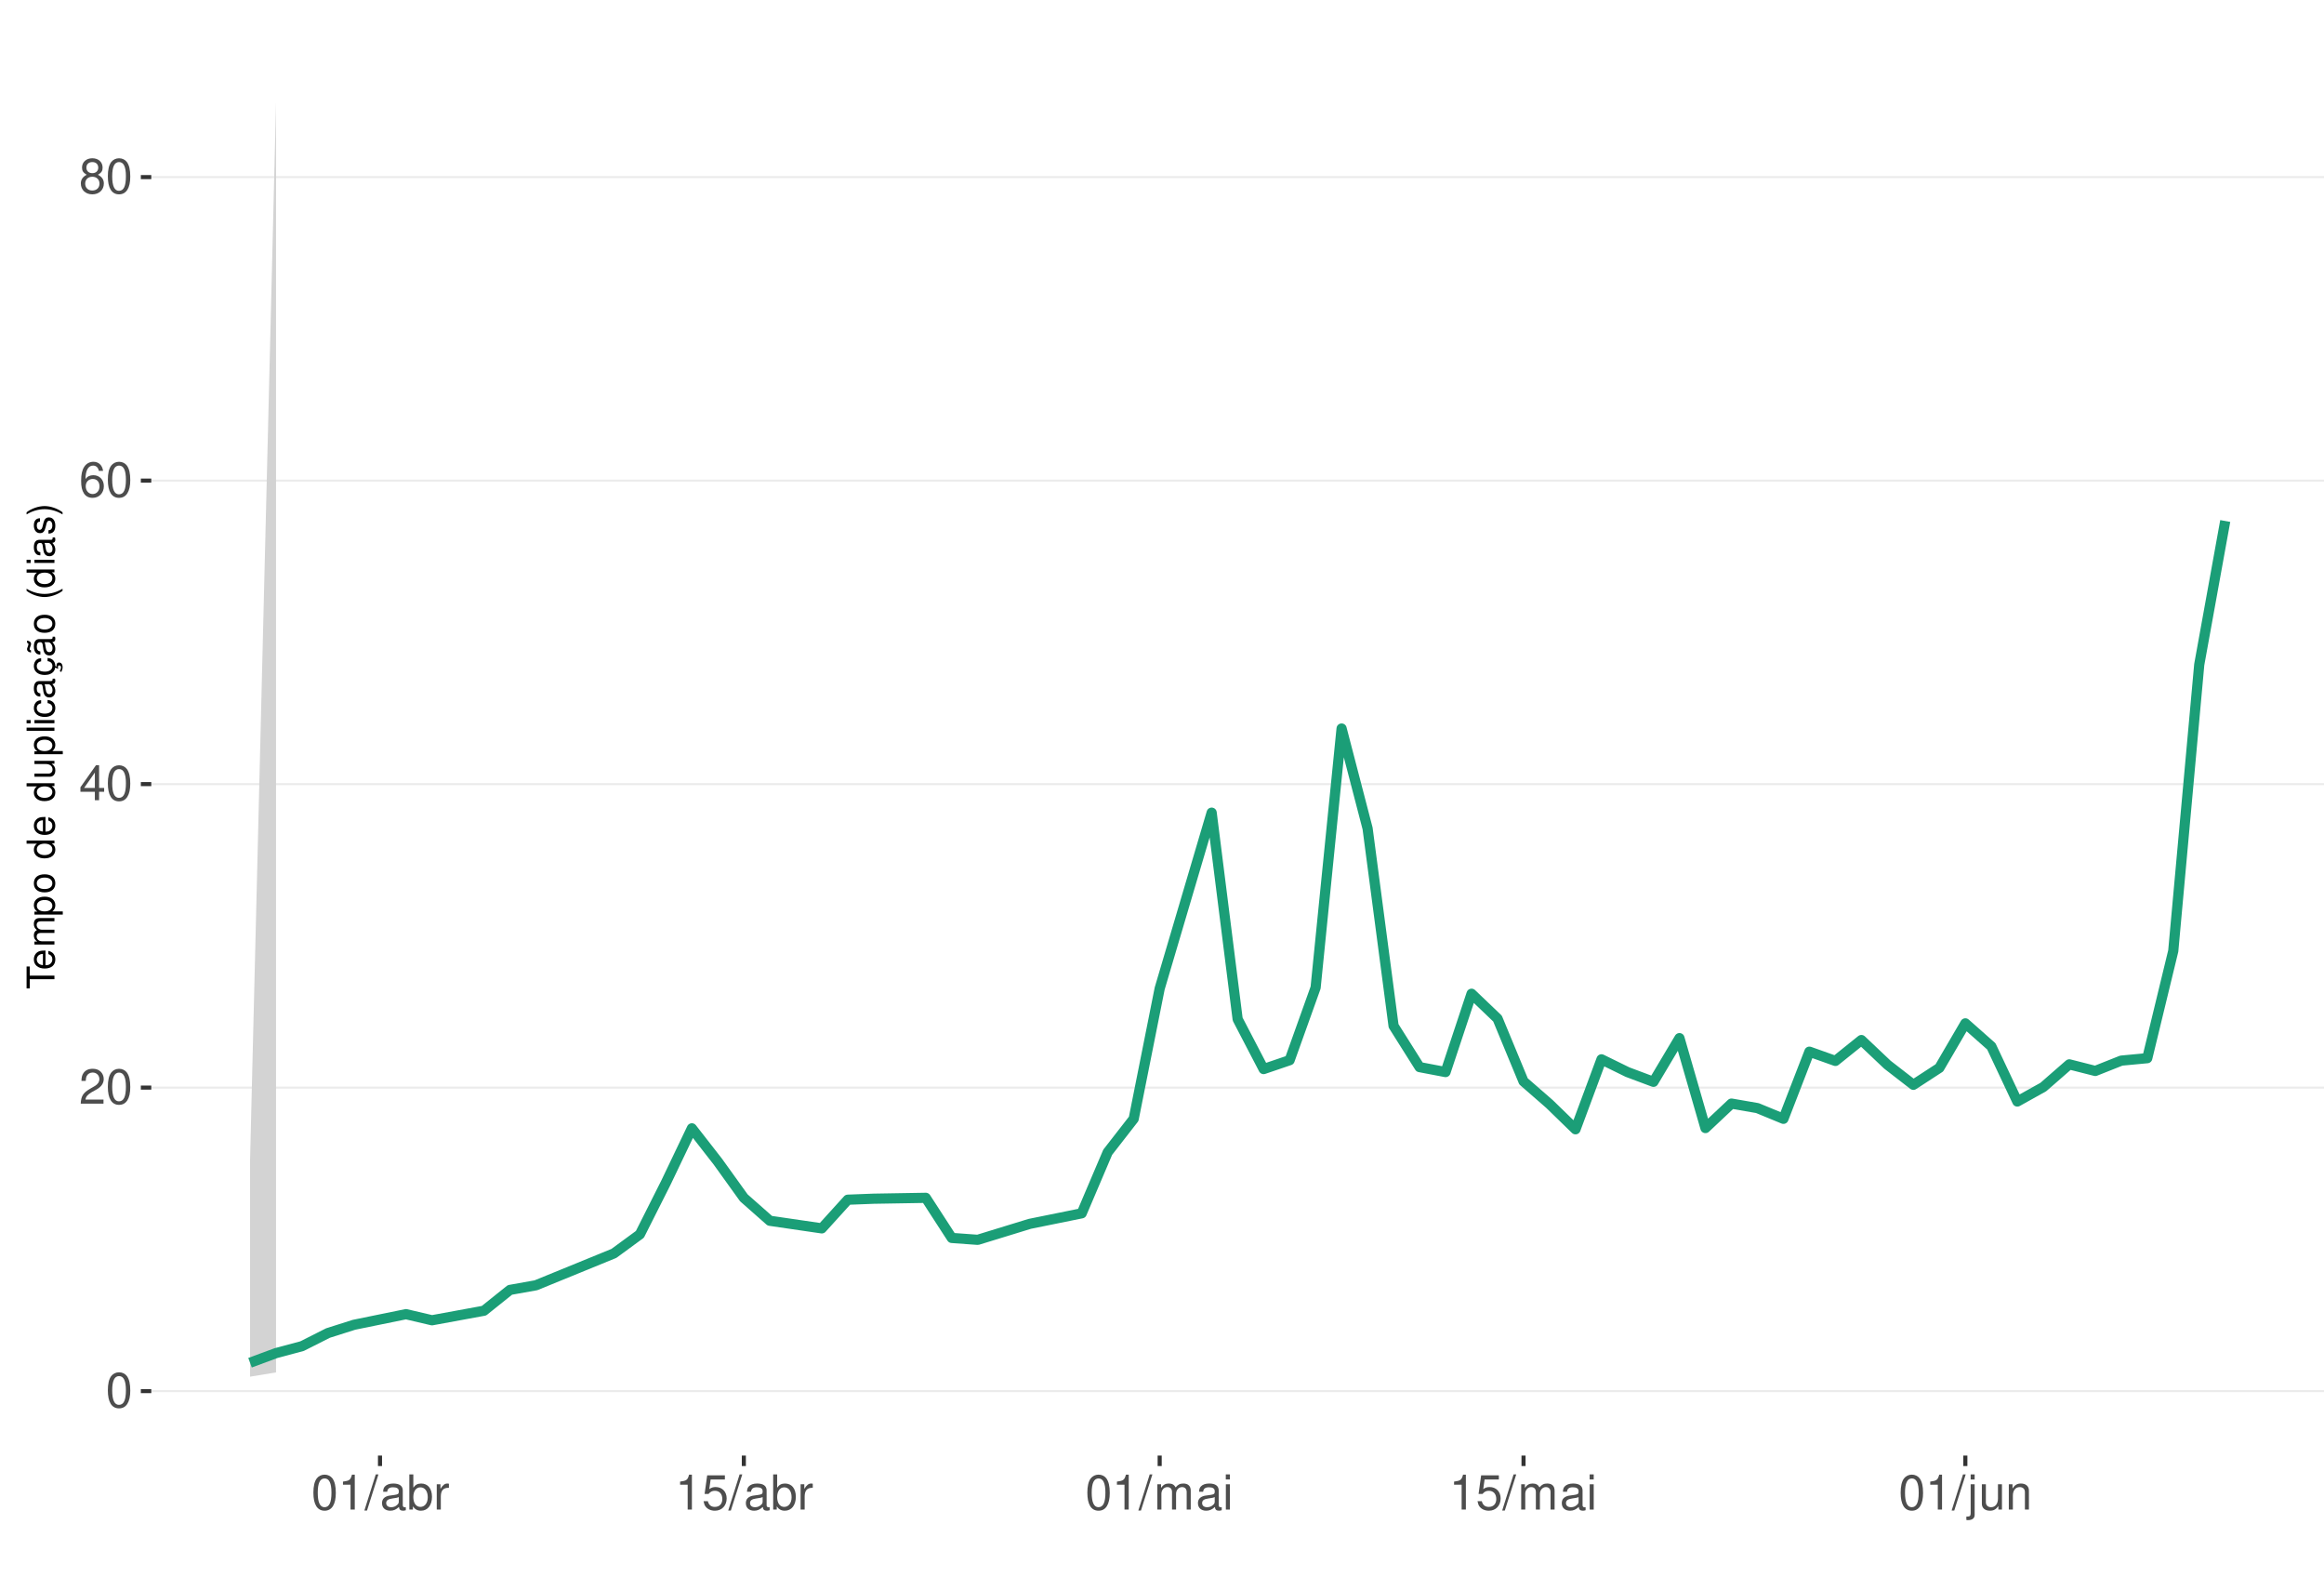
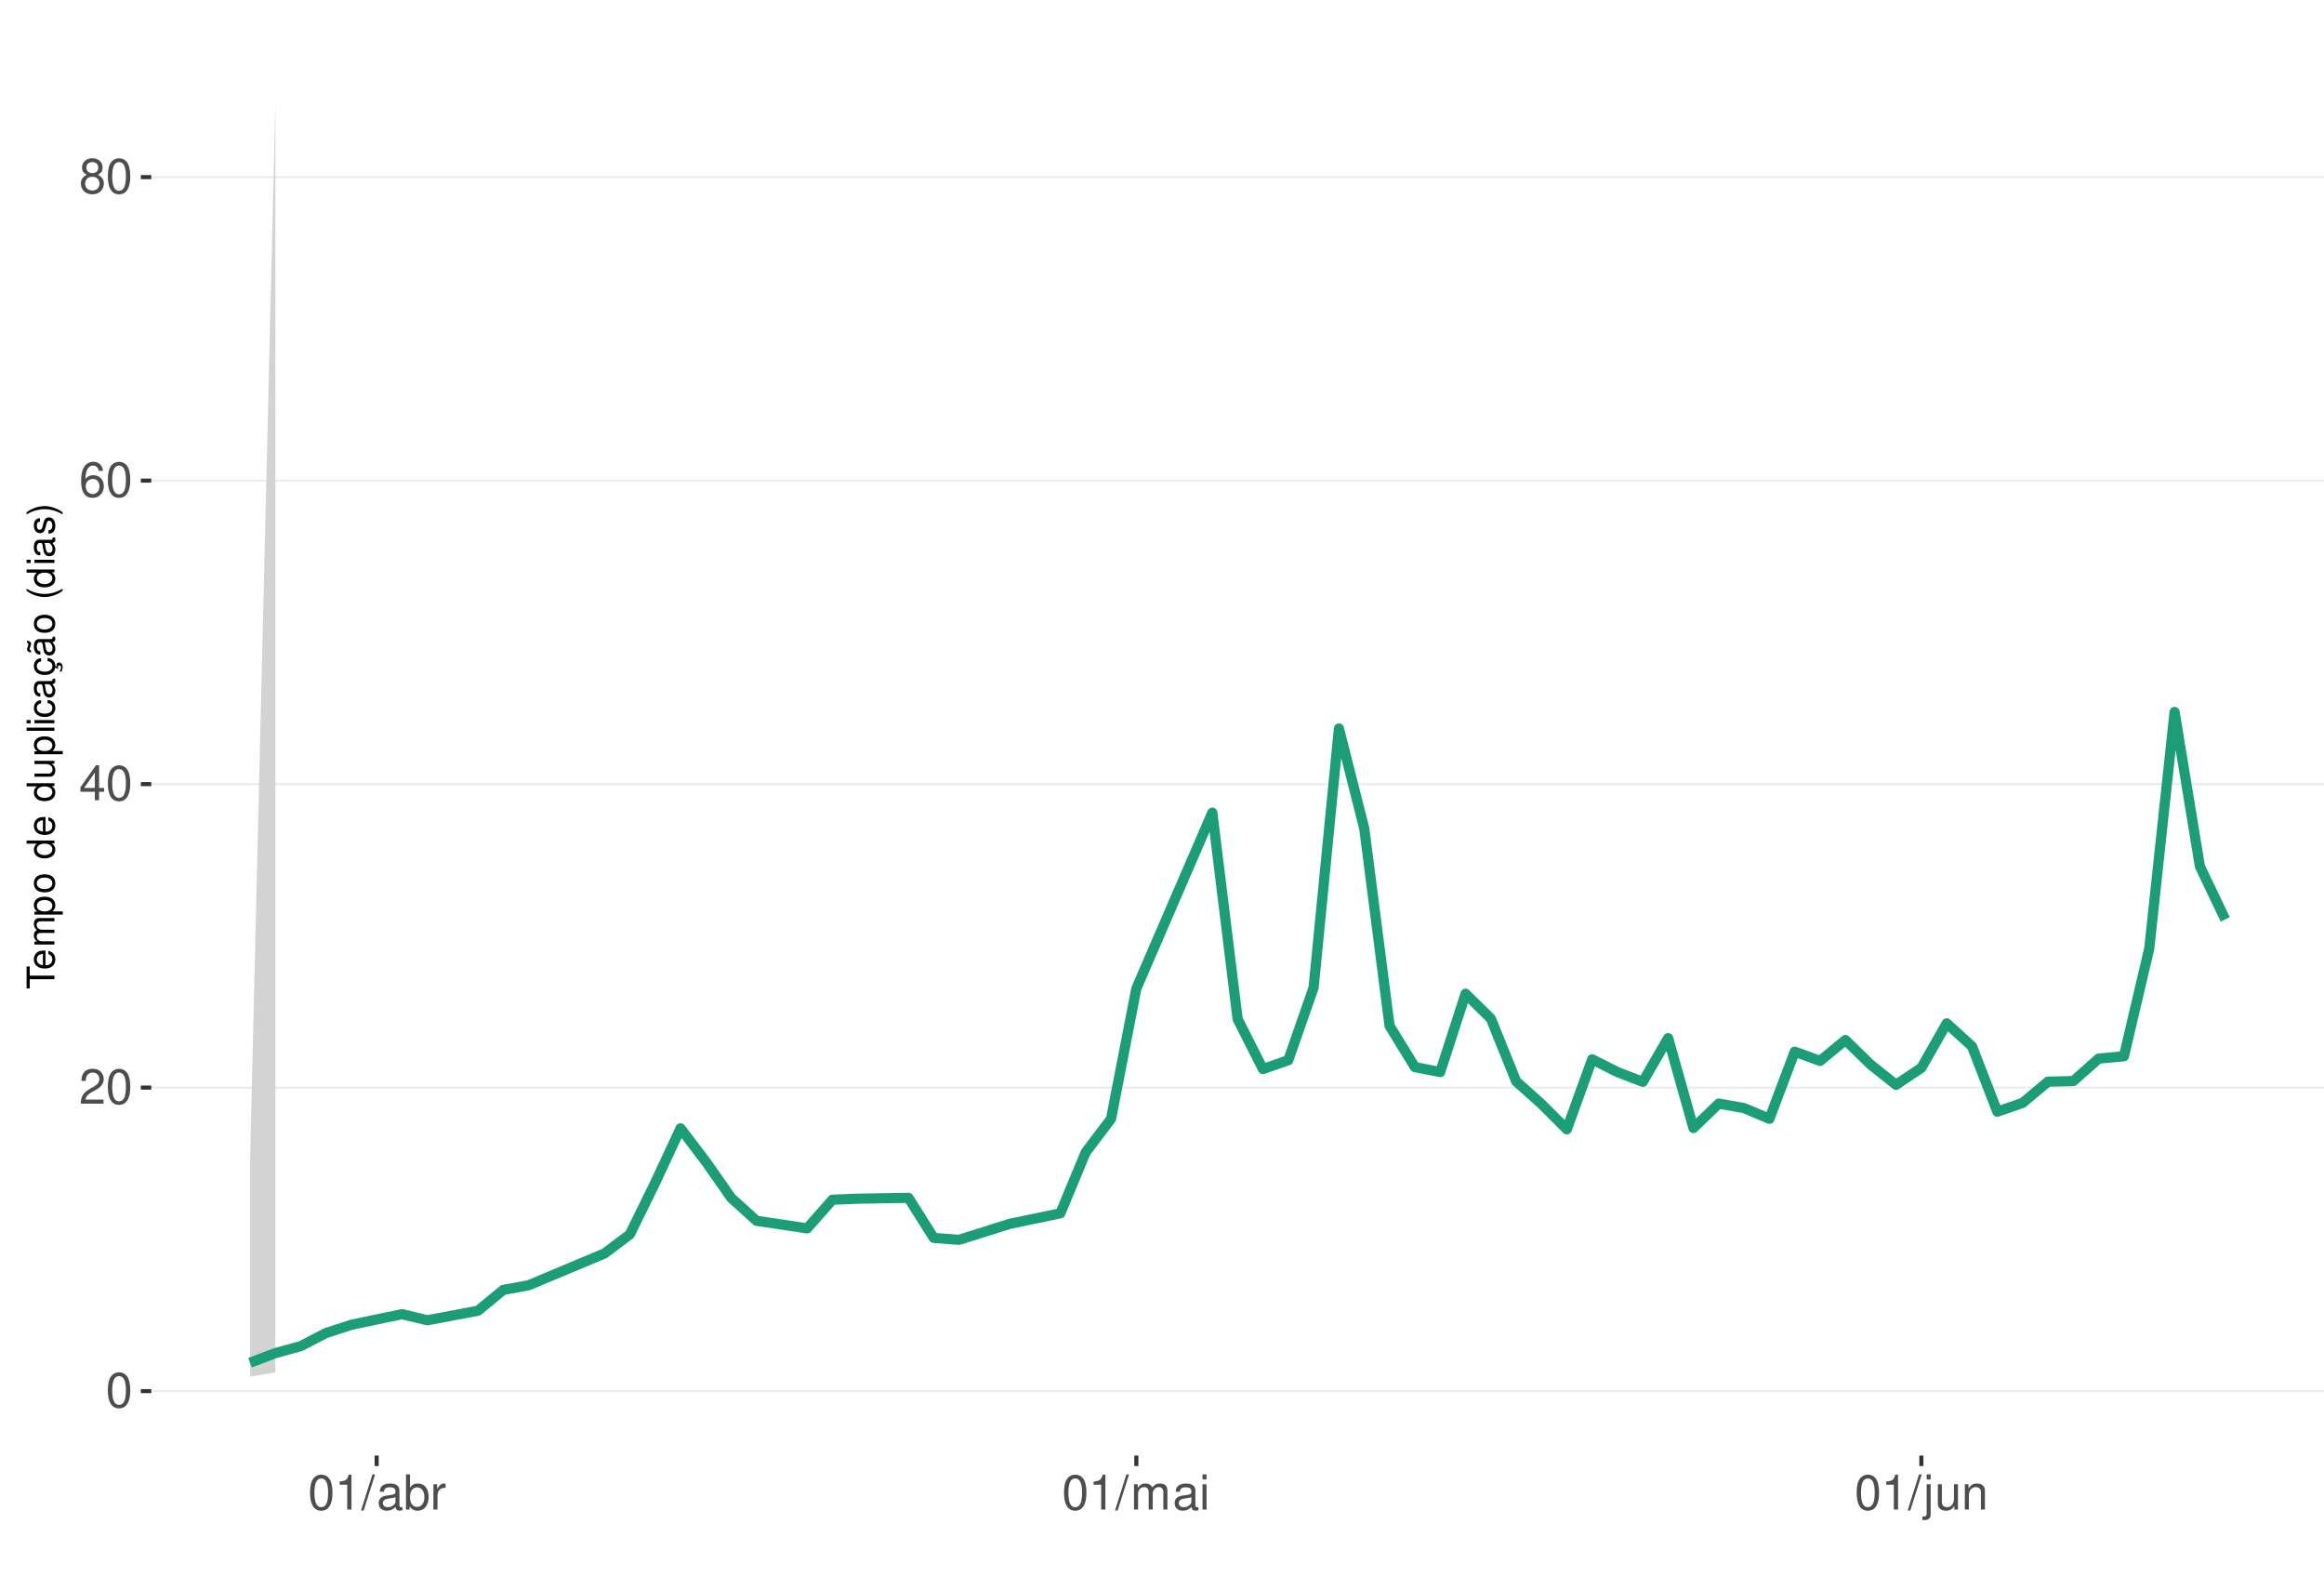
<svg xmlns="http://www.w3.org/2000/svg" xmlns:xlink="http://www.w3.org/1999/xlink" width="609pt" height="413pt" viewBox="0 0 609 413" version="1.1">
  <defs>
    <g>
      <symbol overflow="visible" id="glyph0-0">
        <path style="stroke:none;" d="" />
      </symbol>
      <symbol overflow="visible" id="glyph0-1">
        <path style="stroke:none;" d="M 3.484 -9.156 C 2.641 -9.156 1.891 -8.766 1.422 -8.156 C 0.828 -7.344 0.547 -6.125 0.547 -4.422 C 0.547 -1.344 1.562 0.297 3.484 0.297 C 5.375 0.297 6.422 -1.344 6.422 -4.359 C 6.422 -6.125 6.141 -7.312 5.547 -8.156 C 5.078 -8.781 4.328 -9.156 3.484 -9.156 Z M 3.484 -8.156 C 4.688 -8.156 5.281 -6.938 5.281 -4.453 C 5.281 -1.844 4.703 -0.625 3.453 -0.625 C 2.281 -0.625 1.688 -1.891 1.688 -4.422 C 1.688 -6.938 2.281 -8.156 3.484 -8.156 Z M 3.484 -8.156 " />
      </symbol>
      <symbol overflow="visible" id="glyph0-2">
        <path style="stroke:none;" d="M 6.406 -1.094 L 1.688 -1.094 C 1.797 -1.859 2.203 -2.344 3.297 -3.016 L 4.562 -3.719 C 5.828 -4.422 6.469 -5.359 6.469 -6.484 C 6.469 -7.234 6.156 -7.953 5.625 -8.438 C 5.094 -8.922 4.438 -9.156 3.594 -9.156 C 2.453 -9.156 1.609 -8.75 1.109 -7.953 C 0.797 -7.484 0.656 -6.906 0.625 -5.984 L 1.75 -5.984 C 1.781 -6.609 1.859 -6.969 2.016 -7.281 C 2.297 -7.828 2.891 -8.172 3.562 -8.172 C 4.562 -8.172 5.328 -7.438 5.328 -6.453 C 5.328 -5.719 4.906 -5.094 4.109 -4.625 L 2.953 -3.953 C 1.078 -2.875 0.531 -2.016 0.438 -0.016 L 6.406 -0.016 Z M 6.406 -1.094 " />
      </symbol>
      <symbol overflow="visible" id="glyph0-3">
        <path style="stroke:none;" d="M 4.141 -2.219 L 4.141 0 L 5.25 0 L 5.25 -2.219 L 6.578 -2.219 L 6.578 -3.219 L 5.25 -3.219 L 5.25 -9.156 L 4.422 -9.156 L 0.359 -3.391 L 0.359 -2.219 Z M 4.141 -3.219 L 1.328 -3.219 L 4.141 -7.25 Z M 4.141 -3.219 " />
      </symbol>
      <symbol overflow="visible" id="glyph0-4">
        <path style="stroke:none;" d="M 6.297 -6.766 C 6.094 -8.266 5.125 -9.156 3.766 -9.156 C 2.766 -9.156 1.891 -8.672 1.359 -7.844 C 0.781 -6.953 0.547 -5.828 0.547 -4.172 C 0.547 -2.625 0.766 -1.656 1.297 -0.844 C 1.781 -0.094 2.562 0.297 3.562 0.297 C 5.266 0.297 6.5 -0.984 6.5 -2.766 C 6.5 -4.453 5.359 -5.641 3.75 -5.641 C 2.859 -5.641 2.172 -5.312 1.688 -4.641 C 1.703 -6.906 2.406 -8.156 3.688 -8.156 C 4.469 -8.156 5.016 -7.656 5.188 -6.766 Z M 3.609 -4.656 C 4.688 -4.656 5.359 -3.891 5.359 -2.688 C 5.359 -1.531 4.594 -0.703 3.562 -0.703 C 2.531 -0.703 1.75 -1.562 1.75 -2.734 C 1.75 -3.875 2.5 -4.656 3.609 -4.656 Z M 3.609 -4.656 " />
      </symbol>
      <symbol overflow="visible" id="glyph0-5">
        <path style="stroke:none;" d="M 4.953 -4.828 C 5.891 -5.391 6.172 -5.844 6.172 -6.703 C 6.172 -8.156 5.078 -9.156 3.484 -9.156 C 1.891 -9.156 0.781 -8.156 0.781 -6.719 C 0.781 -5.844 1.078 -5.406 2 -4.828 C 0.969 -4.297 0.469 -3.562 0.469 -2.547 C 0.469 -0.875 1.703 0.297 3.484 0.297 C 5.25 0.297 6.5 -0.875 6.5 -2.547 C 6.5 -3.562 5.984 -4.297 4.953 -4.828 Z M 3.484 -8.156 C 4.422 -8.156 5.031 -7.594 5.031 -6.688 C 5.031 -5.828 4.422 -5.25 3.484 -5.25 C 2.531 -5.25 1.922 -5.828 1.922 -6.703 C 1.922 -7.594 2.531 -8.156 3.484 -8.156 Z M 3.484 -4.312 C 4.594 -4.312 5.359 -3.578 5.359 -2.516 C 5.359 -1.422 4.609 -0.703 3.453 -0.703 C 2.359 -0.703 1.609 -1.438 1.609 -2.5 C 1.609 -3.594 2.359 -4.312 3.484 -4.312 Z M 3.484 -4.312 " />
      </symbol>
      <symbol overflow="visible" id="glyph0-6">
        <path style="stroke:none;" d="M 3.281 -6.516 L 3.281 0 L 4.391 0 L 4.391 -9.156 L 3.656 -9.156 C 3.266 -7.75 3.016 -7.562 1.297 -7.328 L 1.297 -6.516 Z M 3.281 -6.516 " />
      </symbol>
      <symbol overflow="visible" id="glyph0-7">
        <path style="stroke:none;" d="M 2.891 -9.219 L -0.094 0.25 L 0.594 0.25 L 3.594 -9.219 Z M 2.891 -9.219 " />
      </symbol>
      <symbol overflow="visible" id="glyph0-8">
        <path style="stroke:none;" d="M 6.766 -0.625 C 6.656 -0.594 6.609 -0.594 6.547 -0.594 C 6.172 -0.594 5.969 -0.781 5.969 -1.109 L 5.969 -5.016 C 5.969 -6.188 5.109 -6.828 3.484 -6.828 C 2.5 -6.828 1.734 -6.547 1.281 -6.047 C 0.969 -5.703 0.844 -5.328 0.828 -4.672 L 1.891 -4.672 C 1.969 -5.484 2.453 -5.844 3.438 -5.844 C 4.406 -5.844 4.922 -5.5 4.922 -4.859 L 4.922 -4.578 C 4.906 -4.125 4.688 -3.969 3.828 -3.844 C 2.328 -3.656 2.094 -3.609 1.703 -3.438 C 0.922 -3.109 0.531 -2.531 0.531 -1.672 C 0.531 -0.469 1.359 0.297 2.703 0.297 C 3.547 0.297 4.219 0 4.969 -0.688 C 5.031 0 5.359 0.297 6.047 0.297 C 6.281 0.297 6.422 0.266 6.766 0.172 Z M 4.922 -2.094 C 4.922 -1.734 4.828 -1.516 4.5 -1.234 C 4.078 -0.828 3.562 -0.625 2.938 -0.625 C 2.109 -0.625 1.625 -1.031 1.625 -1.703 C 1.625 -2.391 2.094 -2.75 3.234 -2.906 C 4.359 -3.062 4.562 -3.109 4.922 -3.281 Z M 4.922 -2.094 " />
      </symbol>
      <symbol overflow="visible" id="glyph0-9">
        <path style="stroke:none;" d="M 0.688 -9.219 L 0.688 0 L 1.625 0 L 1.625 -0.844 C 2.141 -0.078 2.812 0.297 3.734 0.297 C 5.484 0.297 6.625 -1.141 6.625 -3.344 C 6.625 -5.5 5.547 -6.828 3.781 -6.828 C 2.875 -6.828 2.234 -6.484 1.734 -5.734 L 1.734 -9.219 Z M 3.578 -5.828 C 4.766 -5.828 5.516 -4.812 5.516 -3.234 C 5.516 -1.719 4.734 -0.703 3.578 -0.703 C 2.453 -0.703 1.734 -1.703 1.734 -3.266 C 1.734 -4.828 2.453 -5.828 3.578 -5.828 Z M 3.578 -5.828 " />
      </symbol>
      <symbol overflow="visible" id="glyph0-10">
        <path style="stroke:none;" d="M 0.875 -6.625 L 0.875 0 L 1.938 0 L 1.938 -3.438 C 1.953 -5.031 2.609 -5.75 4.062 -5.703 L 4.062 -6.781 C 3.891 -6.812 3.781 -6.828 3.656 -6.828 C 2.969 -6.828 2.453 -6.422 1.844 -5.422 L 1.844 -6.625 Z M 0.875 -6.625 " />
      </symbol>
      <symbol overflow="visible" id="glyph0-11">
-         <path style="stroke:none;" d="M 6.031 -8.969 L 1.391 -8.969 L 0.719 -4.094 L 1.75 -4.094 C 2.266 -4.703 2.703 -4.922 3.406 -4.922 C 4.609 -4.922 5.359 -4.094 5.359 -2.766 C 5.359 -1.484 4.609 -0.703 3.391 -0.703 C 2.422 -0.703 1.828 -1.188 1.562 -2.203 L 0.438 -2.203 C 0.594 -1.469 0.719 -1.109 0.984 -0.781 C 1.5 -0.094 2.406 0.297 3.422 0.297 C 5.234 0.297 6.5 -1.031 6.5 -2.922 C 6.5 -4.703 5.312 -5.906 3.594 -5.906 C 2.969 -5.906 2.453 -5.75 1.938 -5.359 L 2.297 -7.875 L 6.031 -7.875 Z M 6.031 -8.969 " />
+         <path style="stroke:none;" d="M 0.891 -6.625 L 0.891 0 L 1.953 0 L 1.953 -4.156 C 1.953 -5.125 2.641 -5.891 3.5 -5.891 C 4.297 -5.891 4.734 -5.422 4.734 -4.562 L 4.734 0 L 5.797 0 L 5.797 -4.156 C 5.797 -5.125 6.5 -5.891 7.359 -5.891 C 8.125 -5.891 8.578 -5.406 8.578 -4.562 L 8.578 0 L 9.641 0 L 9.641 -4.969 C 9.641 -6.156 8.953 -6.828 7.719 -6.828 C 6.828 -6.828 6.297 -6.562 5.688 -5.812 C 5.297 -6.516 4.766 -6.828 3.891 -6.828 C 3.016 -6.828 2.422 -6.5 1.859 -5.688 L 1.859 -6.625 Z M 0.891 -6.625 " />
      </symbol>
      <symbol overflow="visible" id="glyph0-12">
-         <path style="stroke:none;" d="M 0.891 -6.625 L 0.891 0 L 1.953 0 L 1.953 -4.156 C 1.953 -5.125 2.641 -5.891 3.5 -5.891 C 4.297 -5.891 4.734 -5.422 4.734 -4.562 L 4.734 0 L 5.797 0 L 5.797 -4.156 C 5.797 -5.125 6.5 -5.891 7.359 -5.891 C 8.125 -5.891 8.578 -5.406 8.578 -4.562 L 8.578 0 L 9.641 0 L 9.641 -4.969 C 9.641 -6.156 8.953 -6.828 7.719 -6.828 C 6.828 -6.828 6.297 -6.562 5.688 -5.812 C 5.297 -6.516 4.766 -6.828 3.891 -6.828 C 3.016 -6.828 2.422 -6.5 1.859 -5.688 L 1.859 -6.625 Z M 0.891 -6.625 " />
+         <path style="stroke:none;" d="M 1.891 -6.625 L 0.844 -6.625 L 0.844 0 L 1.891 0 Z M 1.891 -9.219 L 0.828 -9.219 L 0.828 -7.891 L 1.891 -7.891 Z M 1.891 -9.219 " />
      </symbol>
      <symbol overflow="visible" id="glyph0-13">
-         <path style="stroke:none;" d="M 1.891 -6.625 L 0.844 -6.625 L 0.844 0 L 1.891 0 Z M 1.891 -9.219 L 0.828 -9.219 L 0.828 -7.891 L 1.891 -7.891 Z M 1.891 -9.219 " />
+         <path style="stroke:none;" d="M 0.891 -6.625 L 0.891 0.969 C 0.891 1.625 0.688 1.828 0.031 1.828 C -0.047 1.828 -0.094 1.828 -0.234 1.828 L -0.234 2.719 C -0.094 2.75 -0.031 2.766 0.125 2.766 C 1.312 2.766 1.938 2.297 1.938 1.375 L 1.938 -6.625 Z M 1.938 -9.219 L 0.891 -9.219 L 0.891 -7.891 L 1.938 -7.891 Z M 1.938 -9.219 " />
      </symbol>
      <symbol overflow="visible" id="glyph0-14">
-         <path style="stroke:none;" d="M 0.891 -6.625 L 0.891 0.969 C 0.891 1.625 0.688 1.828 0.031 1.828 C -0.047 1.828 -0.094 1.828 -0.234 1.828 L -0.234 2.719 C -0.094 2.75 -0.031 2.766 0.125 2.766 C 1.312 2.766 1.938 2.297 1.938 1.375 L 1.938 -6.625 Z M 1.938 -9.219 L 0.891 -9.219 L 0.891 -7.891 L 1.938 -7.891 Z M 1.938 -9.219 " />
+         <path style="stroke:none;" d="M 6.094 0 L 6.094 -6.625 L 5.047 -6.625 L 5.047 -2.875 C 5.047 -1.516 4.344 -0.625 3.234 -0.625 C 2.406 -0.625 1.875 -1.141 1.875 -1.938 L 1.875 -6.625 L 0.828 -6.625 L 0.828 -1.516 C 0.828 -0.422 1.641 0.297 2.938 0.297 C 3.906 0.297 4.531 -0.047 5.156 -0.922 L 5.156 0 Z M 6.094 0 " />
      </symbol>
      <symbol overflow="visible" id="glyph0-15">
-         <path style="stroke:none;" d="M 6.094 0 L 6.094 -6.625 L 5.047 -6.625 L 5.047 -2.875 C 5.047 -1.516 4.344 -0.625 3.234 -0.625 C 2.406 -0.625 1.875 -1.141 1.875 -1.938 L 1.875 -6.625 L 0.828 -6.625 L 0.828 -1.516 C 0.828 -0.422 1.641 0.297 2.938 0.297 C 3.906 0.297 4.531 -0.047 5.156 -0.922 L 5.156 0 Z M 6.094 0 " />
-       </symbol>
-       <symbol overflow="visible" id="glyph0-16">
        <path style="stroke:none;" d="M 0.891 -6.625 L 0.891 0 L 1.953 0 L 1.953 -3.656 C 1.953 -5.016 2.656 -5.891 3.75 -5.891 C 4.578 -5.891 5.109 -5.391 5.109 -4.594 L 5.109 0 L 6.156 0 L 6.156 -5.016 C 6.156 -6.109 5.344 -6.828 4.062 -6.828 C 3.078 -6.828 2.438 -6.438 1.859 -5.516 L 1.859 -6.625 Z M 0.891 -6.625 " />
      </symbol>
      <symbol overflow="visible" id="glyph1-0">
        <path style="stroke:none;" d="" />
      </symbol>
      <symbol overflow="visible" id="glyph1-1">
        <path style="stroke:none;" d="M -6.469 -3.547 L -6.469 -5.938 L -7.297 -5.938 L -7.297 -0.203 L -6.469 -0.203 L -6.469 -2.609 L 0 -2.609 L 0 -3.547 Z M -6.469 -3.547 " />
      </symbol>
      <symbol overflow="visible" id="glyph1-2">
        <path style="stroke:none;" d="M -2.344 -5.125 C -3.141 -5.125 -3.625 -5.062 -4.016 -4.922 C -4.875 -4.578 -5.391 -3.781 -5.391 -2.797 C -5.391 -1.344 -4.281 -0.406 -2.547 -0.406 C -0.812 -0.406 0.234 -1.297 0.234 -2.781 C 0.234 -3.984 -0.453 -4.812 -1.594 -5.016 L -1.594 -4.188 C -0.906 -3.953 -0.547 -3.484 -0.547 -2.812 C -0.547 -2.281 -0.781 -1.828 -1.219 -1.547 C -1.516 -1.344 -1.812 -1.281 -2.344 -1.266 Z M -3.016 -1.297 C -3.984 -1.359 -4.625 -1.953 -4.625 -2.797 C -4.625 -3.641 -3.953 -4.234 -3.016 -4.234 Z M -3.016 -1.297 " />
      </symbol>
      <symbol overflow="visible" id="glyph1-3">
        <path style="stroke:none;" d="M -5.234 -0.703 L 0 -0.703 L 0 -1.547 L -3.297 -1.547 C -4.047 -1.547 -4.656 -2.094 -4.656 -2.766 C -4.656 -3.391 -4.281 -3.734 -3.609 -3.734 L 0 -3.734 L 0 -4.578 L -3.297 -4.578 C -4.047 -4.578 -4.656 -5.125 -4.656 -5.812 C -4.656 -6.422 -4.266 -6.781 -3.609 -6.781 L 0 -6.781 L 0 -7.625 L -3.938 -7.625 C -4.875 -7.625 -5.391 -7.078 -5.391 -6.094 C -5.391 -5.406 -5.188 -4.984 -4.594 -4.484 C -5.156 -4.188 -5.391 -3.766 -5.391 -3.078 C -5.391 -2.375 -5.125 -1.906 -4.5 -1.469 L -5.234 -1.469 Z M -5.234 -0.703 " />
      </symbol>
      <symbol overflow="visible" id="glyph1-4">
        <path style="stroke:none;" d="M 2.188 -0.547 L 2.188 -1.375 L -0.547 -1.375 C -0.016 -1.812 0.234 -2.312 0.234 -2.984 C 0.234 -4.344 -0.859 -5.234 -2.531 -5.234 C -4.297 -5.234 -5.391 -4.375 -5.391 -2.984 C -5.391 -2.266 -5.062 -1.703 -4.453 -1.312 L -5.234 -1.312 L -5.234 -0.547 Z M -4.609 -2.844 C -4.609 -3.766 -3.797 -4.359 -2.547 -4.359 C -1.359 -4.359 -0.547 -3.75 -0.547 -2.844 C -0.547 -1.953 -1.344 -1.375 -2.578 -1.375 C -3.812 -1.375 -4.609 -1.953 -4.609 -2.844 Z M -4.609 -2.844 " />
      </symbol>
      <symbol overflow="visible" id="glyph1-5">
        <path style="stroke:none;" d="M -5.391 -2.719 C -5.391 -1.234 -4.344 -0.359 -2.578 -0.359 C -0.812 -0.359 0.234 -1.234 0.234 -2.734 C 0.234 -4.203 -0.812 -5.094 -2.547 -5.094 C -4.359 -5.094 -5.391 -4.234 -5.391 -2.719 Z M -4.625 -2.734 C -4.625 -3.672 -3.844 -4.234 -2.547 -4.234 C -1.312 -4.234 -0.547 -3.656 -0.547 -2.734 C -0.547 -1.797 -1.312 -1.234 -2.578 -1.234 C -3.844 -1.234 -4.625 -1.797 -4.625 -2.734 Z M -4.625 -2.734 " />
      </symbol>
      <symbol overflow="visible" id="glyph1-6">
        <path style="stroke:none;" d="" />
      </symbol>
      <symbol overflow="visible" id="glyph1-7">
        <path style="stroke:none;" d="M -7.297 -4.953 L -7.297 -4.125 L -4.578 -4.125 C -5.109 -3.766 -5.391 -3.203 -5.391 -2.516 C -5.391 -1.156 -4.297 -0.266 -2.625 -0.266 C -0.859 -0.266 0.234 -1.125 0.234 -2.547 C 0.234 -3.266 -0.047 -3.766 -0.688 -4.203 L 0 -4.203 L 0 -4.953 Z M -4.609 -2.656 C -4.609 -3.547 -3.812 -4.125 -2.562 -4.125 C -1.344 -4.125 -0.547 -3.547 -0.547 -2.656 C -0.547 -1.734 -1.359 -1.125 -2.578 -1.125 C -3.797 -1.125 -4.609 -1.734 -4.609 -2.656 Z M -4.609 -2.656 " />
      </symbol>
      <symbol overflow="visible" id="glyph1-8">
        <path style="stroke:none;" d="M 0 -4.812 L -5.234 -4.812 L -5.234 -3.984 L -2.266 -3.984 C -1.203 -3.984 -0.5 -3.438 -0.5 -2.562 C -0.5 -1.906 -0.906 -1.484 -1.531 -1.484 L -5.234 -1.484 L -5.234 -0.656 L -1.203 -0.656 C -0.328 -0.656 0.234 -1.297 0.234 -2.312 C 0.234 -3.094 -0.047 -3.578 -0.734 -4.062 L 0 -4.062 Z M 0 -4.812 " />
      </symbol>
      <symbol overflow="visible" id="glyph1-9">
        <path style="stroke:none;" d="M -7.297 -1.516 L -7.297 -0.688 L 0 -0.688 L 0 -1.516 Z M -7.297 -1.516 " />
      </symbol>
      <symbol overflow="visible" id="glyph1-10">
        <path style="stroke:none;" d="M -5.234 -1.5 L -5.234 -0.672 L 0 -0.672 L 0 -1.5 Z M -7.297 -1.5 L -7.297 -0.656 L -6.234 -0.656 L -6.234 -1.5 Z M -7.297 -1.5 " />
      </symbol>
      <symbol overflow="visible" id="glyph1-11">
        <path style="stroke:none;" d="M -3.484 -4.703 C -3.984 -4.672 -4.312 -4.562 -4.609 -4.359 C -5.094 -4 -5.391 -3.375 -5.391 -2.641 C -5.391 -1.219 -4.266 -0.312 -2.531 -0.312 C -0.844 -0.312 0.234 -1.203 0.234 -2.625 C 0.234 -3.875 -0.516 -4.672 -1.797 -4.766 L -1.797 -3.938 C -0.953 -3.797 -0.547 -3.359 -0.547 -2.656 C -0.547 -1.734 -1.297 -1.188 -2.531 -1.188 C -3.844 -1.188 -4.625 -1.719 -4.625 -2.625 C -4.625 -3.328 -4.203 -3.766 -3.484 -3.875 Z M -3.484 -4.703 " />
      </symbol>
      <symbol overflow="visible" id="glyph1-12">
        <path style="stroke:none;" d="M -0.484 -5.344 C -0.469 -5.266 -0.469 -5.219 -0.469 -5.172 C -0.469 -4.875 -0.625 -4.719 -0.875 -4.719 L -3.953 -4.719 C -4.891 -4.719 -5.391 -4.047 -5.391 -2.75 C -5.391 -1.984 -5.172 -1.375 -4.781 -1.016 C -4.516 -0.766 -4.203 -0.672 -3.688 -0.656 L -3.688 -1.484 C -4.328 -1.562 -4.625 -1.938 -4.625 -2.719 C -4.625 -3.484 -4.344 -3.891 -3.844 -3.891 L -3.625 -3.891 C -3.266 -3.875 -3.125 -3.703 -3.047 -3.016 C -2.891 -1.844 -2.844 -1.656 -2.719 -1.344 C -2.453 -0.734 -2 -0.422 -1.312 -0.422 C -0.375 -0.422 0.234 -1.078 0.234 -2.141 C 0.234 -2.797 0 -3.328 -0.547 -3.922 C 0 -3.984 0.234 -4.234 0.234 -4.781 C 0.234 -4.953 0.203 -5.062 0.141 -5.344 Z M -1.656 -3.891 C -1.375 -3.891 -1.203 -3.812 -0.969 -3.562 C -0.656 -3.219 -0.5 -2.812 -0.5 -2.312 C -0.5 -1.672 -0.812 -1.297 -1.344 -1.297 C -1.891 -1.297 -2.172 -1.656 -2.297 -2.547 C -2.422 -3.438 -2.453 -3.609 -2.594 -3.891 Z M -1.656 -3.891 " />
      </symbol>
      <symbol overflow="visible" id="glyph1-13">
        <path style="stroke:none;" d="M 0.234 -2.641 C 0.234 -3.875 -0.547 -4.703 -1.797 -4.766 L -1.797 -3.938 C -0.953 -3.797 -0.531 -3.359 -0.531 -2.656 C -0.531 -1.734 -1.281 -1.188 -2.516 -1.188 C -3.844 -1.188 -4.625 -1.719 -4.625 -2.625 C -4.625 -3.328 -4.203 -3.766 -3.484 -3.875 L -3.484 -4.703 C -3.984 -4.672 -4.312 -4.562 -4.609 -4.359 C -5.094 -4 -5.391 -3.375 -5.391 -2.641 C -5.391 -1.219 -4.266 -0.312 -2.531 -0.312 C -1.469 -0.312 -0.625 -0.672 -0.156 -1.312 C 0.047 -1.594 0.125 -1.812 0.203 -2.25 L 0.922 -1.938 L 0.984 -2.062 C 0.938 -2.188 0.906 -2.25 0.906 -2.375 C 0.906 -2.656 1.047 -2.828 1.281 -2.828 C 1.547 -2.828 1.734 -2.594 1.734 -2.297 C 1.734 -2.031 1.672 -1.844 1.438 -1.406 L 1.406 -1.312 L 1.812 -1.094 C 2.078 -1.75 2.141 -1.953 2.141 -2.344 C 2.141 -3.109 1.781 -3.578 1.203 -3.578 C 0.781 -3.578 0.547 -3.297 0.547 -2.797 C 0.547 -2.703 0.547 -2.641 0.562 -2.516 Z M 0.234 -2.641 " />
      </symbol>
      <symbol overflow="visible" id="glyph1-14">
        <path style="stroke:none;" d="M -0.484 -5.344 C -0.469 -5.266 -0.469 -5.219 -0.469 -5.172 C -0.469 -4.875 -0.625 -4.719 -0.875 -4.719 L -3.953 -4.719 C -4.891 -4.719 -5.391 -4.047 -5.391 -2.75 C -5.391 -1.984 -5.172 -1.375 -4.781 -1.016 C -4.516 -0.766 -4.203 -0.672 -3.688 -0.656 L -3.688 -1.484 C -4.328 -1.562 -4.625 -1.938 -4.625 -2.719 C -4.625 -3.484 -4.344 -3.891 -3.844 -3.891 L -3.625 -3.891 C -3.266 -3.875 -3.125 -3.703 -3.047 -3.016 C -2.891 -1.844 -2.844 -1.656 -2.719 -1.344 C -2.453 -0.734 -2 -0.422 -1.312 -0.422 C -0.375 -0.422 0.234 -1.078 0.234 -2.141 C 0.234 -2.797 0 -3.328 -0.547 -3.922 C 0 -3.984 0.234 -4.234 0.234 -4.781 C 0.234 -4.953 0.203 -5.062 0.141 -5.344 Z M -1.656 -3.891 C -1.375 -3.891 -1.203 -3.812 -0.969 -3.562 C -0.656 -3.219 -0.5 -2.812 -0.5 -2.312 C -0.5 -1.672 -0.812 -1.297 -1.344 -1.297 C -1.891 -1.297 -2.172 -1.656 -2.297 -2.547 C -2.422 -3.438 -2.453 -3.609 -2.594 -3.891 Z M -7.172 -3.75 C -6.922 -3.672 -6.812 -3.547 -6.812 -3.375 C -6.812 -3.25 -6.875 -2.984 -6.984 -2.734 C -7.156 -2.312 -7.172 -2.25 -7.172 -2.047 C -7.172 -1.594 -6.797 -1.297 -6.141 -1.188 L -6.141 -1.766 C -6.375 -1.812 -6.5 -1.938 -6.5 -2.094 C -6.5 -2.203 -6.469 -2.344 -6.375 -2.578 C -6.156 -3.156 -6.125 -3.234 -6.125 -3.438 C -6.125 -3.922 -6.484 -4.219 -7.172 -4.312 Z M -7.172 -3.75 " />
      </symbol>
      <symbol overflow="visible" id="glyph1-15">
        <path style="stroke:none;" d="M -7.297 -2.359 C -5.984 -1.359 -4.156 -0.734 -2.594 -0.734 C -1.016 -0.734 0.812 -1.359 2.125 -2.359 L 2.125 -2.906 C 0.688 -2.031 -0.984 -1.547 -2.594 -1.547 C -4.188 -1.547 -5.875 -2.031 -7.297 -2.906 Z M -7.297 -2.359 " />
      </symbol>
      <symbol overflow="visible" id="glyph1-16">
        <path style="stroke:none;" d="M -3.781 -4.375 C -4.812 -4.375 -5.391 -3.688 -5.391 -2.484 C -5.391 -1.266 -4.766 -0.469 -3.797 -0.469 C -2.969 -0.469 -2.578 -0.891 -2.281 -2.125 L -2.094 -2.906 C -1.953 -3.484 -1.734 -3.719 -1.375 -3.719 C -0.875 -3.719 -0.547 -3.234 -0.547 -2.5 C -0.547 -2.047 -0.672 -1.672 -0.891 -1.453 C -1.047 -1.328 -1.188 -1.266 -1.562 -1.219 L -1.562 -0.344 C -0.344 -0.375 0.234 -1.062 0.234 -2.438 C 0.234 -3.75 -0.422 -4.594 -1.438 -4.594 C -2.203 -4.594 -2.641 -4.156 -2.891 -3.109 L -3.078 -2.312 C -3.234 -1.625 -3.453 -1.344 -3.828 -1.344 C -4.312 -1.344 -4.625 -1.766 -4.625 -2.453 C -4.625 -3.125 -4.328 -3.484 -3.781 -3.5 Z M -3.781 -4.375 " />
      </symbol>
      <symbol overflow="visible" id="glyph1-17">
        <path style="stroke:none;" d="M 2.125 -0.938 C 0.812 -1.938 -1.016 -2.562 -2.578 -2.562 C -4.156 -2.562 -5.984 -1.938 -7.297 -0.938 L -7.297 -0.375 C -5.859 -1.266 -4.188 -1.75 -2.578 -1.75 C -0.984 -1.75 0.703 -1.266 2.125 -0.375 Z M 2.125 -0.938 " />
      </symbol>
    </g>
    <clipPath id="clip1">
      <path d="M 39.645 9.961 L 609 9.961 L 609 381.328 L 39.645 381.328 Z M 39.645 9.961 " />
    </clipPath>
    <clipPath id="clip2">
      <path d="M 39.645 364 L 609 364 L 609 365 L 39.645 365 Z M 39.645 364 " />
    </clipPath>
    <clipPath id="clip3">
      <path d="M 39.645 284 L 609 284 L 609 286 L 39.645 286 Z M 39.645 284 " />
    </clipPath>
    <clipPath id="clip4">
      <path d="M 39.645 205 L 609 205 L 609 206 L 39.645 206 Z M 39.645 205 " />
    </clipPath>
    <clipPath id="clip5">
      <path d="M 39.645 125 L 609 125 L 609 127 L 39.645 127 Z M 39.645 125 " />
    </clipPath>
    <clipPath id="clip6">
      <path d="M 39.645 46 L 609 46 L 609 47 L 39.645 47 Z M 39.645 46 " />
    </clipPath>
  </defs>
  <g id="surface349">
    <rect x="0" y="0" width="609" height="413" style="fill:rgb(100%,100%,100%);fill-opacity:1;stroke:none;" />
    <rect x="0" y="0" width="609" height="413" style="fill:rgb(100%,100%,100%);fill-opacity:1;stroke:none;" />
    <path style="fill:none;stroke-width:1.067;stroke-linecap:round;stroke-linejoin:round;stroke:rgb(100%,100%,100%);stroke-opacity:1;stroke-miterlimit:10;" d="M 0 413 L 609 413 L 609 0 L 0 0 Z M 0 413 " />
    <g clip-path="url(#clip1)" clip-rule="nonzero">
      <path style=" stroke:none;fill-rule:nonzero;fill:rgb(100%,100%,100%);fill-opacity:1;" d="M 39.645 381.328 L 609 381.328 L 609 9.961 L 39.645 9.961 Z M 39.645 381.328 " />
    </g>
    <g clip-path="url(#clip2)" clip-rule="nonzero">
      <path style="fill:none;stroke-width:0.533;stroke-linecap:butt;stroke-linejoin:round;stroke:rgb(92.157%,92.157%,92.157%);stroke-opacity:1;stroke-miterlimit:10;" d="M 39.645 364.449 L 609 364.449 " />
    </g>
    <g clip-path="url(#clip3)" clip-rule="nonzero">
      <path style="fill:none;stroke-width:0.533;stroke-linecap:butt;stroke-linejoin:round;stroke:rgb(92.157%,92.157%,92.157%);stroke-opacity:1;stroke-miterlimit:10;" d="M 39.645 284.934 L 609 284.934 " />
    </g>
    <g clip-path="url(#clip4)" clip-rule="nonzero">
      <path style="fill:none;stroke-width:0.533;stroke-linecap:butt;stroke-linejoin:round;stroke:rgb(92.157%,92.157%,92.157%);stroke-opacity:1;stroke-miterlimit:10;" d="M 39.645 205.422 L 609 205.422 " />
    </g>
    <g clip-path="url(#clip5)" clip-rule="nonzero">
      <path style="fill:none;stroke-width:0.533;stroke-linecap:butt;stroke-linejoin:round;stroke:rgb(92.157%,92.157%,92.157%);stroke-opacity:1;stroke-miterlimit:10;" d="M 39.645 125.91 L 609 125.91 " />
    </g>
    <g clip-path="url(#clip6)" clip-rule="nonzero">
      <path style="fill:none;stroke-width:0.533;stroke-linecap:butt;stroke-linejoin:round;stroke:rgb(92.157%,92.157%,92.157%);stroke-opacity:1;stroke-miterlimit:10;" d="M 39.645 46.395 L 609 46.395 " />
    </g>
-     <path style=" stroke:none;fill-rule:nonzero;fill:rgb(82.745%,82.745%,82.745%);fill-opacity:1;" d="M 65.523 304.184 L 72.336 26.844 L 72.336 359.547 L 65.523 360.664 Z M 65.523 304.184 " />
-     <path style="fill:none;stroke-width:2.667;stroke-linecap:butt;stroke-linejoin:round;stroke:rgb(10.588%,61.961%,46.667%);stroke-opacity:1;stroke-miterlimit:10;" d="M 65.523 357.008 L 72.336 354.488 L 79.145 352.668 L 85.957 349.23 L 92.766 347.07 L 106.387 344.289 L 113.199 345.887 L 126.82 343.387 L 133.629 337.934 L 140.441 336.719 L 160.871 328.371 L 167.684 323.375 L 174.492 309.855 L 181.305 295.602 L 188.113 304.336 L 194.922 313.809 L 201.734 319.82 L 215.355 321.812 L 222.164 314.301 L 228.977 314.039 L 242.598 313.809 L 249.406 324.316 L 256.219 324.812 L 269.84 320.629 L 283.461 317.867 L 290.27 301.871 L 297.082 293.121 L 303.891 258.977 L 317.512 212.906 L 324.324 267 L 331.133 280.074 L 337.945 277.754 L 344.754 258.73 L 351.562 190.859 L 358.375 217.039 L 365.184 268.758 L 371.996 279.562 L 378.805 280.859 L 385.617 260.344 L 392.426 266.852 L 399.238 283.301 L 406.047 289.234 L 412.859 295.855 L 419.668 277.527 L 426.48 280.867 L 433.289 283.418 L 440.102 271.973 L 446.91 295.531 L 453.723 289.121 L 460.531 290.301 L 467.344 293.109 L 474.152 275.516 L 480.965 277.941 L 487.773 272.473 L 494.586 278.922 L 501.395 284.199 L 508.207 279.766 L 515.016 268.102 L 521.824 274.125 L 528.637 288.578 L 535.445 284.785 L 542.258 278.84 L 549.066 280.57 L 555.879 277.863 L 562.688 277.223 L 569.5 249.129 L 576.309 174.109 L 583.121 136.492 " />
+     <path style=" stroke:none;fill-rule:nonzero;fill:rgb(82.745%,82.745%,82.745%);fill-opacity:1;" d="M 65.523 304.184 L 72.16 26.844 L 72.16 359.547 L 65.523 360.664 Z M 65.523 304.184 " />
+     <path style="fill:none;stroke-width:2.667;stroke-linecap:butt;stroke-linejoin:round;stroke:rgb(10.588%,61.961%,46.667%);stroke-opacity:1;stroke-miterlimit:10;" d="M 65.523 357.008 L 72.16 354.488 L 78.797 352.668 L 85.434 349.23 L 92.066 347.07 L 105.34 344.289 L 111.977 345.887 L 125.246 343.387 L 131.883 337.934 L 138.52 336.719 L 158.426 328.371 L 165.062 323.375 L 171.699 309.855 L 178.336 295.602 L 184.969 304.336 L 191.605 313.809 L 198.242 319.82 L 211.512 321.812 L 218.148 314.301 L 224.785 314.039 L 238.059 313.809 L 244.691 324.316 L 251.328 324.812 L 264.602 320.629 L 277.871 317.867 L 284.508 301.871 L 291.145 293.121 L 297.777 258.977 L 317.688 212.906 L 324.324 267 L 330.957 280.074 L 337.594 277.754 L 344.23 258.73 L 350.867 190.859 L 357.5 217.039 L 364.137 268.758 L 370.773 279.562 L 377.41 280.859 L 384.047 260.344 L 390.68 266.852 L 397.316 283.301 L 403.953 289.234 L 410.59 295.855 L 417.223 277.527 L 423.859 280.867 L 430.496 283.418 L 437.133 271.973 L 443.77 295.531 L 450.402 289.121 L 457.039 290.301 L 463.676 293.109 L 470.312 275.516 L 476.945 277.941 L 483.582 272.473 L 490.219 278.922 L 496.855 284.199 L 503.488 279.766 L 510.125 268.102 L 516.762 274.125 L 523.398 291.242 L 530.035 288.934 L 536.668 283.379 L 543.305 283.219 L 549.941 277.344 L 556.578 276.711 L 563.211 248.473 L 569.848 186.527 L 576.484 226.984 L 583.121 240.863 " />
    <g style="fill:rgb(30.196%,30.196%,30.196%);fill-opacity:1;">
      <use xlink:href="#glyph0-1" x="27.715" y="368.671" />
    </g>
    <g style="fill:rgb(30.196%,30.196%,30.196%);fill-opacity:1;">
      <use xlink:href="#glyph0-2" x="20.715" y="289.155" />
      <use xlink:href="#glyph0-1" x="27.715" y="289.155" />
    </g>
    <g style="fill:rgb(30.196%,30.196%,30.196%);fill-opacity:1;">
      <use xlink:href="#glyph0-3" x="20.715" y="209.644" />
      <use xlink:href="#glyph0-1" x="27.715" y="209.644" />
    </g>
    <g style="fill:rgb(30.196%,30.196%,30.196%);fill-opacity:1;">
      <use xlink:href="#glyph0-4" x="20.715" y="130.132" />
      <use xlink:href="#glyph0-1" x="27.715" y="130.132" />
    </g>
    <g style="fill:rgb(30.196%,30.196%,30.196%);fill-opacity:1;">
      <use xlink:href="#glyph0-5" x="20.715" y="50.616" />
      <use xlink:href="#glyph0-1" x="27.715" y="50.616" />
    </g>
    <path style="fill:none;stroke-width:1.067;stroke-linecap:butt;stroke-linejoin:round;stroke:rgb(20%,20%,20%);stroke-opacity:1;stroke-miterlimit:10;" d="M 36.906 364.449 L 39.645 364.449 " />
    <path style="fill:none;stroke-width:1.067;stroke-linecap:butt;stroke-linejoin:round;stroke:rgb(20%,20%,20%);stroke-opacity:1;stroke-miterlimit:10;" d="M 36.906 284.934 L 39.645 284.934 " />
    <path style="fill:none;stroke-width:1.067;stroke-linecap:butt;stroke-linejoin:round;stroke:rgb(20%,20%,20%);stroke-opacity:1;stroke-miterlimit:10;" d="M 36.906 205.422 L 39.645 205.422 " />
    <path style="fill:none;stroke-width:1.067;stroke-linecap:butt;stroke-linejoin:round;stroke:rgb(20%,20%,20%);stroke-opacity:1;stroke-miterlimit:10;" d="M 36.906 125.91 L 39.645 125.91 " />
    <path style="fill:none;stroke-width:1.067;stroke-linecap:butt;stroke-linejoin:round;stroke:rgb(20%,20%,20%);stroke-opacity:1;stroke-miterlimit:10;" d="M 36.906 46.395 L 39.645 46.395 " />
-     <path style="fill:none;stroke-width:1.067;stroke-linecap:butt;stroke-linejoin:round;stroke:rgb(20%,20%,20%);stroke-opacity:1;stroke-miterlimit:10;" d="M 99.578 384.07 L 99.578 381.328 " />
-     <path style="fill:none;stroke-width:1.067;stroke-linecap:butt;stroke-linejoin:round;stroke:rgb(20%,20%,20%);stroke-opacity:1;stroke-miterlimit:10;" d="M 194.922 384.07 L 194.922 381.328 " />
-     <path style="fill:none;stroke-width:1.067;stroke-linecap:butt;stroke-linejoin:round;stroke:rgb(20%,20%,20%);stroke-opacity:1;stroke-miterlimit:10;" d="M 303.891 384.07 L 303.891 381.328 " />
-     <path style="fill:none;stroke-width:1.067;stroke-linecap:butt;stroke-linejoin:round;stroke:rgb(20%,20%,20%);stroke-opacity:1;stroke-miterlimit:10;" d="M 399.238 384.07 L 399.238 381.328 " />
-     <path style="fill:none;stroke-width:1.067;stroke-linecap:butt;stroke-linejoin:round;stroke:rgb(20%,20%,20%);stroke-opacity:1;stroke-miterlimit:10;" d="M 515.016 384.07 L 515.016 381.328 " />
-     <g style="fill:rgb(30.196%,30.196%,30.196%);fill-opacity:1;">
-       <use xlink:href="#glyph0-1" x="81.578" y="395.483" />
-       <use xlink:href="#glyph0-6" x="88.578" y="395.483" />
-       <use xlink:href="#glyph0-7" x="95.578" y="395.483" />
-       <use xlink:href="#glyph0-8" x="99.578" y="395.483" />
-       <use xlink:href="#glyph0-9" x="106.578" y="395.483" />
-       <use xlink:href="#glyph0-10" x="113.578" y="395.483" />
-     </g>
-     <g style="fill:rgb(30.196%,30.196%,30.196%);fill-opacity:1;">
-       <use xlink:href="#glyph0-6" x="176.922" y="395.483" />
-       <use xlink:href="#glyph0-11" x="183.922" y="395.483" />
-       <use xlink:href="#glyph0-7" x="190.922" y="395.483" />
-       <use xlink:href="#glyph0-8" x="194.922" y="395.483" />
-       <use xlink:href="#glyph0-9" x="201.922" y="395.483" />
-       <use xlink:href="#glyph0-10" x="208.922" y="395.483" />
-     </g>
-     <g style="fill:rgb(30.196%,30.196%,30.196%);fill-opacity:1;">
-       <use xlink:href="#glyph0-1" x="284.391" y="395.483" />
-       <use xlink:href="#glyph0-6" x="291.391" y="395.483" />
-       <use xlink:href="#glyph0-7" x="298.391" y="395.483" />
-       <use xlink:href="#glyph0-12" x="302.391" y="395.483" />
-       <use xlink:href="#glyph0-8" x="313.391" y="395.483" />
-       <use xlink:href="#glyph0-13" x="320.391" y="395.483" />
-     </g>
-     <g style="fill:rgb(30.196%,30.196%,30.196%);fill-opacity:1;">
-       <use xlink:href="#glyph0-6" x="379.738" y="395.483" />
-       <use xlink:href="#glyph0-11" x="386.738" y="395.483" />
-       <use xlink:href="#glyph0-7" x="393.738" y="395.483" />
-       <use xlink:href="#glyph0-12" x="397.738" y="395.483" />
-       <use xlink:href="#glyph0-8" x="408.738" y="395.483" />
-       <use xlink:href="#glyph0-13" x="415.738" y="395.483" />
-     </g>
-     <g style="fill:rgb(30.196%,30.196%,30.196%);fill-opacity:1;">
-       <use xlink:href="#glyph0-1" x="497.516" y="395.483" />
-       <use xlink:href="#glyph0-6" x="504.516" y="395.483" />
-       <use xlink:href="#glyph0-7" x="511.516" y="395.483" />
-       <use xlink:href="#glyph0-14" x="515.516" y="395.483" />
-       <use xlink:href="#glyph0-15" x="518.516" y="395.483" />
-       <use xlink:href="#glyph0-16" x="525.516" y="395.483" />
+     <path style="fill:none;stroke-width:1.067;stroke-linecap:butt;stroke-linejoin:round;stroke:rgb(20%,20%,20%);stroke-opacity:1;stroke-miterlimit:10;" d="M 98.703 384.07 L 98.703 381.328 " />
+     <path style="fill:none;stroke-width:1.067;stroke-linecap:butt;stroke-linejoin:round;stroke:rgb(20%,20%,20%);stroke-opacity:1;stroke-miterlimit:10;" d="M 297.777 384.07 L 297.777 381.328 " />
+     <path style="fill:none;stroke-width:1.067;stroke-linecap:butt;stroke-linejoin:round;stroke:rgb(20%,20%,20%);stroke-opacity:1;stroke-miterlimit:10;" d="M 503.488 384.07 L 503.488 381.328 " />
+     <g style="fill:rgb(30.196%,30.196%,30.196%);fill-opacity:1;">
+       <use xlink:href="#glyph0-1" x="80.703" y="395.483" />
+       <use xlink:href="#glyph0-6" x="87.703" y="395.483" />
+       <use xlink:href="#glyph0-7" x="94.703" y="395.483" />
+       <use xlink:href="#glyph0-8" x="98.703" y="395.483" />
+       <use xlink:href="#glyph0-9" x="105.703" y="395.483" />
+       <use xlink:href="#glyph0-10" x="112.703" y="395.483" />
+     </g>
+     <g style="fill:rgb(30.196%,30.196%,30.196%);fill-opacity:1;">
+       <use xlink:href="#glyph0-1" x="278.277" y="395.483" />
+       <use xlink:href="#glyph0-6" x="285.277" y="395.483" />
+       <use xlink:href="#glyph0-7" x="292.277" y="395.483" />
+       <use xlink:href="#glyph0-11" x="296.277" y="395.483" />
+       <use xlink:href="#glyph0-8" x="307.277" y="395.483" />
+       <use xlink:href="#glyph0-12" x="314.277" y="395.483" />
+     </g>
+     <g style="fill:rgb(30.196%,30.196%,30.196%);fill-opacity:1;">
+       <use xlink:href="#glyph0-1" x="485.988" y="395.483" />
+       <use xlink:href="#glyph0-6" x="492.988" y="395.483" />
+       <use xlink:href="#glyph0-7" x="499.988" y="395.483" />
+       <use xlink:href="#glyph0-13" x="503.988" y="395.483" />
+       <use xlink:href="#glyph0-14" x="506.988" y="395.483" />
+       <use xlink:href="#glyph0-15" x="513.988" y="395.483" />
    </g>
    <g style="fill:rgb(0%,0%,0%);fill-opacity:1;">
      <use xlink:href="#glyph1-1" x="14.263" y="259.145" />
      <use xlink:href="#glyph1-2" x="14.263" y="254.145" />
      <use xlink:href="#glyph1-3" x="14.263" y="248.145" />
      <use xlink:href="#glyph1-4" x="14.263" y="240.145" />
      <use xlink:href="#glyph1-5" x="14.263" y="234.145" />
      <use xlink:href="#glyph1-6" x="14.263" y="228.145" />
      <use xlink:href="#glyph1-7" x="14.263" y="225.145" />
      <use xlink:href="#glyph1-2" x="14.263" y="219.145" />
      <use xlink:href="#glyph1-6" x="14.263" y="213.145" />
      <use xlink:href="#glyph1-7" x="14.263" y="210.145" />
      <use xlink:href="#glyph1-8" x="14.263" y="204.145" />
      <use xlink:href="#glyph1-4" x="14.263" y="198.145" />
      <use xlink:href="#glyph1-9" x="14.263" y="192.145" />
      <use xlink:href="#glyph1-10" x="14.263" y="190.145" />
      <use xlink:href="#glyph1-11" x="14.263" y="188.145" />
      <use xlink:href="#glyph1-12" x="14.263" y="183.145" />
      <use xlink:href="#glyph1-13" x="14.263" y="177.145" />
      <use xlink:href="#glyph1-14" x="14.263" y="172.145" />
      <use xlink:href="#glyph1-5" x="14.263" y="166.145" />
      <use xlink:href="#glyph1-6" x="14.263" y="160.145" />
      <use xlink:href="#glyph1-15" x="14.263" y="157.145" />
      <use xlink:href="#glyph1-7" x="14.263" y="154.145" />
      <use xlink:href="#glyph1-10" x="14.263" y="148.145" />
      <use xlink:href="#glyph1-12" x="14.263" y="146.145" />
      <use xlink:href="#glyph1-16" x="14.263" y="140.145" />
      <use xlink:href="#glyph1-17" x="14.263" y="135.145" />
    </g>
  </g>
</svg>
